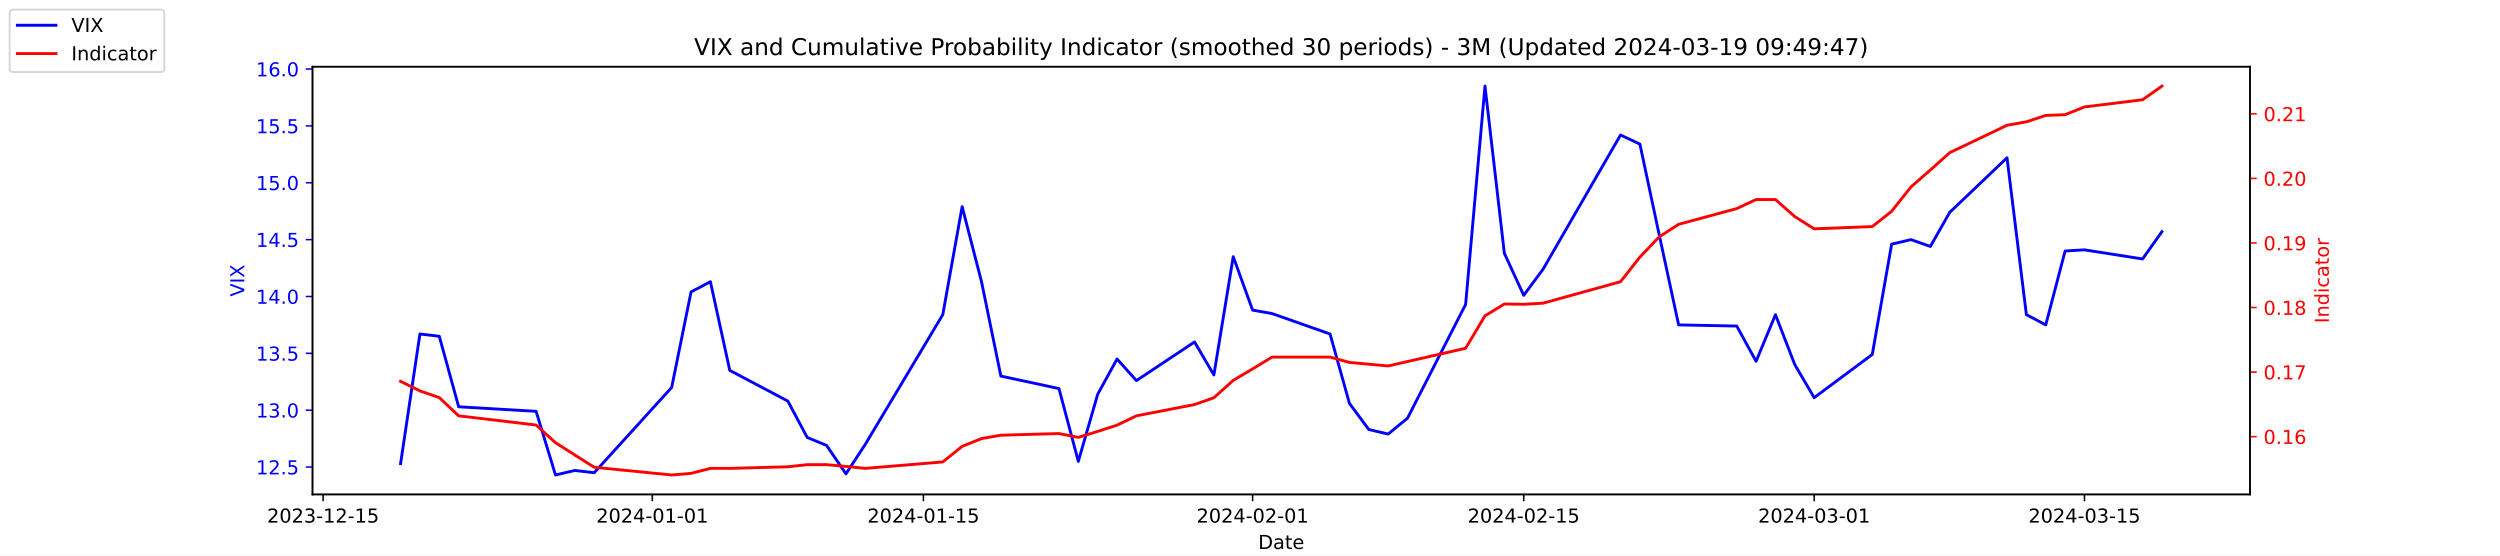
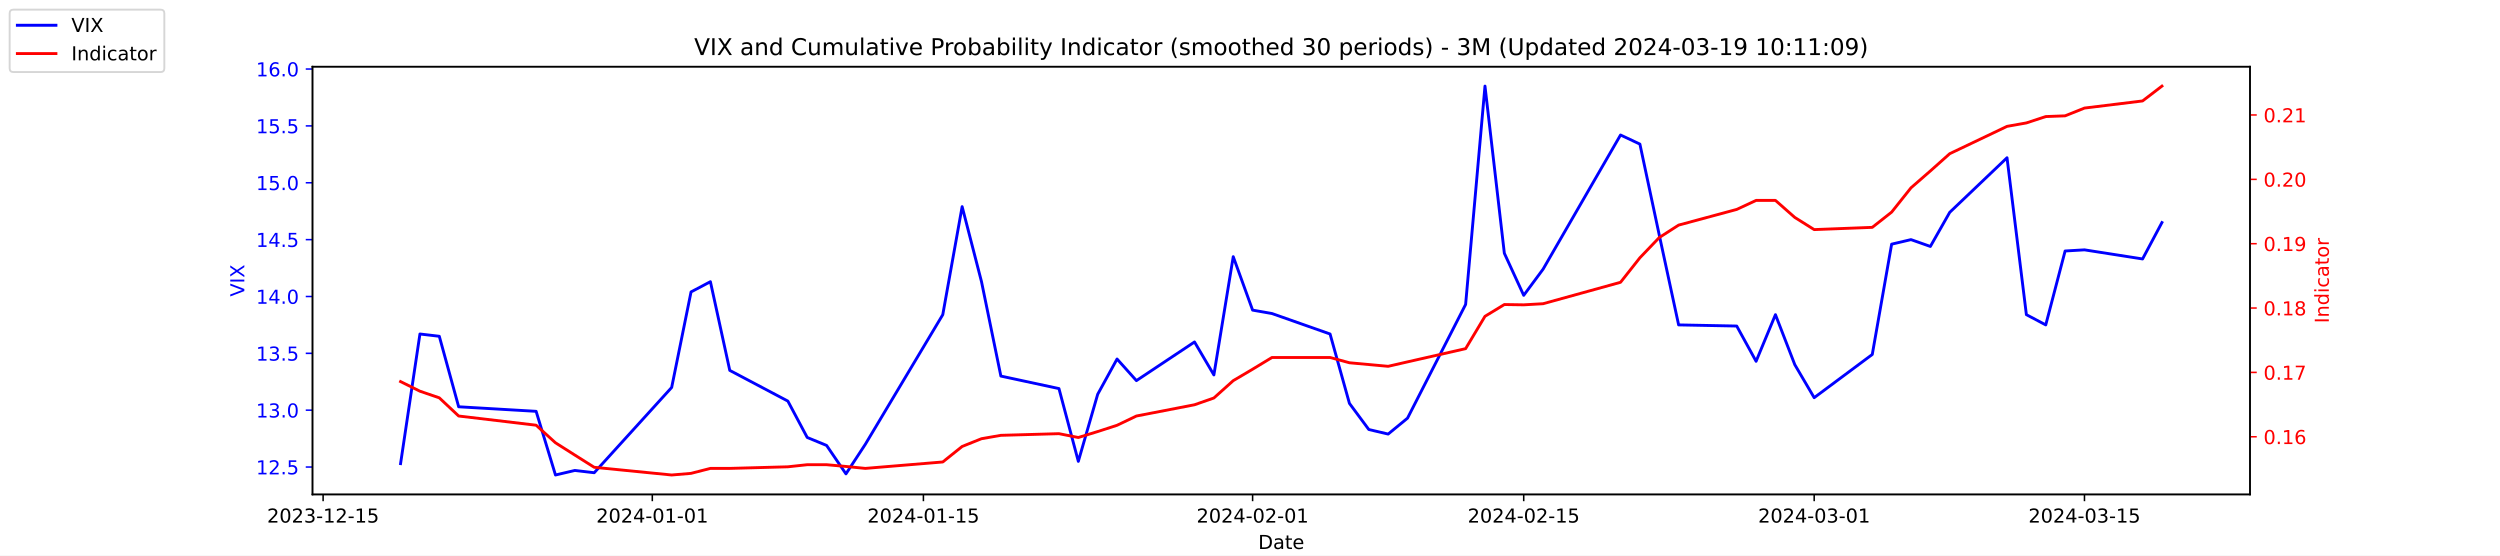
<svg xmlns="http://www.w3.org/2000/svg" xmlns:xlink="http://www.w3.org/1999/xlink" width="1296pt" height="288pt" viewBox="0 0 1296 288" version="1.1">
  <defs>
    <style type="text/css">*{stroke-linejoin: round; stroke-linecap: butt}</style>
  </defs>
  <g id="figure_1">
    <g id="patch_1">
      <path d="M 0 288  L 1296 288  L 1296 0  L 0 0  z " style="fill: #ffffff" />
    </g>
    <g id="axes_1">
      <g id="patch_2">
        <path d="M 162 256.32  L 1166.4 256.32  L 1166.4 34.56  L 162 34.56  z " style="fill: #ffffff" />
      </g>
      <g id="matplotlib.axis_1">
        <g id="xtick_1">
          <g id="line2d_1">
            <defs>
-               <path id="m5c1d85a2be" d="M 0 0  L 0 3.5  " style="stroke: #000000; stroke-width: 0.8" />
+               <path id="mec522a336e" d="M 0 0  L 0 3.5  " style="stroke: #000000; stroke-width: 0.8" />
            </defs>
            <g>
-               <use xlink:href="#m5c1d85a2be" x="167.5" y="256.32" style="stroke: #000000; stroke-width: 0.8" />
+               <use xlink:href="#mec522a336e" x="167.5" y="256.32" style="stroke: #000000; stroke-width: 0.8" />
            </g>
          </g>
          <g id="text_1">
            <g transform="translate(138.4425 270.9184) scale(0.1 -0.1)">
              <defs>
                <path id="DejaVuSans-32" d="M 1228 531  L 3431 531  L 3431 0  L 469 0  L 469 531  Q 828 903 1448 1529  Q 2069 2156 2228 2338  Q 2531 2678 2651 2914  Q 2772 3150 2772 3378  Q 2772 3750 2511 3984  Q 2250 4219 1831 4219  Q 1534 4219 1204 4116  Q 875 4013 500 3803  L 500 4441  Q 881 4594 1212 4672  Q 1544 4750 1819 4750  Q 2544 4750 2975 4387  Q 3406 4025 3406 3419  Q 3406 3131 3298 2873  Q 3191 2616 2906 2266  Q 2828 2175 2409 1742  Q 1991 1309 1228 531  z " transform="scale(0.015625)" />
                <path id="DejaVuSans-30" d="M 2034 4250  Q 1547 4250 1301 3770  Q 1056 3291 1056 2328  Q 1056 1369 1301 889  Q 1547 409 2034 409  Q 2525 409 2770 889  Q 3016 1369 3016 2328  Q 3016 3291 2770 3770  Q 2525 4250 2034 4250  z M 2034 4750  Q 2819 4750 3233 4129  Q 3647 3509 3647 2328  Q 3647 1150 3233 529  Q 2819 -91 2034 -91  Q 1250 -91 836 529  Q 422 1150 422 2328  Q 422 3509 836 4129  Q 1250 4750 2034 4750  z " transform="scale(0.015625)" />
                <path id="DejaVuSans-33" d="M 2597 2516  Q 3050 2419 3304 2112  Q 3559 1806 3559 1356  Q 3559 666 3084 287  Q 2609 -91 1734 -91  Q 1441 -91 1130 -33  Q 819 25 488 141  L 488 750  Q 750 597 1062 519  Q 1375 441 1716 441  Q 2309 441 2620 675  Q 2931 909 2931 1356  Q 2931 1769 2642 2001  Q 2353 2234 1838 2234  L 1294 2234  L 1294 2753  L 1863 2753  Q 2328 2753 2575 2939  Q 2822 3125 2822 3475  Q 2822 3834 2567 4026  Q 2313 4219 1838 4219  Q 1578 4219 1281 4162  Q 984 4106 628 3988  L 628 4550  Q 988 4650 1302 4700  Q 1616 4750 1894 4750  Q 2613 4750 3031 4423  Q 3450 4097 3450 3541  Q 3450 3153 3228 2886  Q 3006 2619 2597 2516  z " transform="scale(0.015625)" />
                <path id="DejaVuSans-2d" d="M 313 2009  L 1997 2009  L 1997 1497  L 313 1497  L 313 2009  z " transform="scale(0.015625)" />
                <path id="DejaVuSans-31" d="M 794 531  L 1825 531  L 1825 4091  L 703 3866  L 703 4441  L 1819 4666  L 2450 4666  L 2450 531  L 3481 531  L 3481 0  L 794 0  L 794 531  z " transform="scale(0.015625)" />
                <path id="DejaVuSans-35" d="M 691 4666  L 3169 4666  L 3169 4134  L 1269 4134  L 1269 2991  Q 1406 3038 1543 3061  Q 1681 3084 1819 3084  Q 2600 3084 3056 2656  Q 3513 2228 3513 1497  Q 3513 744 3044 326  Q 2575 -91 1722 -91  Q 1428 -91 1123 -41  Q 819 9 494 109  L 494 744  Q 775 591 1075 516  Q 1375 441 1709 441  Q 2250 441 2565 725  Q 2881 1009 2881 1497  Q 2881 1984 2565 2268  Q 2250 2553 1709 2553  Q 1456 2553 1204 2497  Q 953 2441 691 2322  L 691 4666  z " transform="scale(0.015625)" />
              </defs>
              <use xlink:href="#DejaVuSans-32" />
              <use xlink:href="#DejaVuSans-30" x="63.623" />
              <use xlink:href="#DejaVuSans-32" x="127.246" />
              <use xlink:href="#DejaVuSans-33" x="190.869" />
              <use xlink:href="#DejaVuSans-2d" x="254.492" />
              <use xlink:href="#DejaVuSans-31" x="290.576" />
              <use xlink:href="#DejaVuSans-32" x="354.199" />
              <use xlink:href="#DejaVuSans-2d" x="417.822" />
              <use xlink:href="#DejaVuSans-31" x="453.906" />
              <use xlink:href="#DejaVuSans-35" x="517.529" />
            </g>
          </g>
        </g>
        <g id="xtick_2">
          <g id="line2d_2">
            <g>
-               <use xlink:href="#m5c1d85a2be" x="338.156" y="256.32" style="stroke: #000000; stroke-width: 0.8" />
+               <use xlink:href="#mec522a336e" x="338.156" y="256.32" style="stroke: #000000; stroke-width: 0.8" />
            </g>
          </g>
          <g id="text_2">
            <g transform="translate(309.098 270.9184) scale(0.1 -0.1)">
              <defs>
                <path id="DejaVuSans-34" d="M 2419 4116  L 825 1625  L 2419 1625  L 2419 4116  z M 2253 4666  L 3047 4666  L 3047 1625  L 3713 1625  L 3713 1100  L 3047 1100  L 3047 0  L 2419 0  L 2419 1100  L 313 1100  L 313 1709  L 2253 4666  z " transform="scale(0.015625)" />
              </defs>
              <use xlink:href="#DejaVuSans-32" />
              <use xlink:href="#DejaVuSans-30" x="63.623" />
              <use xlink:href="#DejaVuSans-32" x="127.246" />
              <use xlink:href="#DejaVuSans-34" x="190.869" />
              <use xlink:href="#DejaVuSans-2d" x="254.492" />
              <use xlink:href="#DejaVuSans-30" x="290.576" />
              <use xlink:href="#DejaVuSans-31" x="354.199" />
              <use xlink:href="#DejaVuSans-2d" x="417.822" />
              <use xlink:href="#DejaVuSans-30" x="453.906" />
              <use xlink:href="#DejaVuSans-31" x="517.529" />
            </g>
          </g>
        </g>
        <g id="xtick_3">
          <g id="line2d_3">
            <g>
-               <use xlink:href="#m5c1d85a2be" x="478.696" y="256.32" style="stroke: #000000; stroke-width: 0.8" />
+               <use xlink:href="#mec522a336e" x="478.696" y="256.32" style="stroke: #000000; stroke-width: 0.8" />
            </g>
          </g>
          <g id="text_3">
            <g transform="translate(449.6379 270.9184) scale(0.1 -0.1)">
              <use xlink:href="#DejaVuSans-32" />
              <use xlink:href="#DejaVuSans-30" x="63.623" />
              <use xlink:href="#DejaVuSans-32" x="127.246" />
              <use xlink:href="#DejaVuSans-34" x="190.869" />
              <use xlink:href="#DejaVuSans-2d" x="254.492" />
              <use xlink:href="#DejaVuSans-30" x="290.576" />
              <use xlink:href="#DejaVuSans-31" x="354.199" />
              <use xlink:href="#DejaVuSans-2d" x="417.822" />
              <use xlink:href="#DejaVuSans-31" x="453.906" />
              <use xlink:href="#DejaVuSans-35" x="517.529" />
            </g>
          </g>
        </g>
        <g id="xtick_4">
          <g id="line2d_4">
            <g>
-               <use xlink:href="#m5c1d85a2be" x="649.351" y="256.32" style="stroke: #000000; stroke-width: 0.8" />
+               <use xlink:href="#mec522a336e" x="649.351" y="256.32" style="stroke: #000000; stroke-width: 0.8" />
            </g>
          </g>
          <g id="text_4">
            <g transform="translate(620.2935 270.9184) scale(0.1 -0.1)">
              <use xlink:href="#DejaVuSans-32" />
              <use xlink:href="#DejaVuSans-30" x="63.623" />
              <use xlink:href="#DejaVuSans-32" x="127.246" />
              <use xlink:href="#DejaVuSans-34" x="190.869" />
              <use xlink:href="#DejaVuSans-2d" x="254.492" />
              <use xlink:href="#DejaVuSans-30" x="290.576" />
              <use xlink:href="#DejaVuSans-32" x="354.199" />
              <use xlink:href="#DejaVuSans-2d" x="417.822" />
              <use xlink:href="#DejaVuSans-30" x="453.906" />
              <use xlink:href="#DejaVuSans-31" x="517.529" />
            </g>
          </g>
        </g>
        <g id="xtick_5">
          <g id="line2d_5">
            <g>
-               <use xlink:href="#m5c1d85a2be" x="789.891" y="256.32" style="stroke: #000000; stroke-width: 0.8" />
+               <use xlink:href="#mec522a336e" x="789.891" y="256.32" style="stroke: #000000; stroke-width: 0.8" />
            </g>
          </g>
          <g id="text_5">
            <g transform="translate(760.8334 270.9184) scale(0.1 -0.1)">
              <use xlink:href="#DejaVuSans-32" />
              <use xlink:href="#DejaVuSans-30" x="63.623" />
              <use xlink:href="#DejaVuSans-32" x="127.246" />
              <use xlink:href="#DejaVuSans-34" x="190.869" />
              <use xlink:href="#DejaVuSans-2d" x="254.492" />
              <use xlink:href="#DejaVuSans-30" x="290.576" />
              <use xlink:href="#DejaVuSans-32" x="354.199" />
              <use xlink:href="#DejaVuSans-2d" x="417.822" />
              <use xlink:href="#DejaVuSans-31" x="453.906" />
              <use xlink:href="#DejaVuSans-35" x="517.529" />
            </g>
          </g>
        </g>
        <g id="xtick_6">
          <g id="line2d_6">
            <g>
-               <use xlink:href="#m5c1d85a2be" x="940.47" y="256.32" style="stroke: #000000; stroke-width: 0.8" />
+               <use xlink:href="#mec522a336e" x="940.47" y="256.32" style="stroke: #000000; stroke-width: 0.8" />
            </g>
          </g>
          <g id="text_6">
            <g transform="translate(911.4118 270.9184) scale(0.1 -0.1)">
              <use xlink:href="#DejaVuSans-32" />
              <use xlink:href="#DejaVuSans-30" x="63.623" />
              <use xlink:href="#DejaVuSans-32" x="127.246" />
              <use xlink:href="#DejaVuSans-34" x="190.869" />
              <use xlink:href="#DejaVuSans-2d" x="254.492" />
              <use xlink:href="#DejaVuSans-30" x="290.576" />
              <use xlink:href="#DejaVuSans-33" x="354.199" />
              <use xlink:href="#DejaVuSans-2d" x="417.822" />
              <use xlink:href="#DejaVuSans-30" x="453.906" />
              <use xlink:href="#DejaVuSans-31" x="517.529" />
            </g>
          </g>
        </g>
        <g id="xtick_7">
          <g id="line2d_7">
            <g>
-               <use xlink:href="#m5c1d85a2be" x="1080.591" y="256.32" style="stroke: #000000; stroke-width: 0.8" />
+               <use xlink:href="#mec522a336e" x="1080.591" y="256.32" style="stroke: #000000; stroke-width: 0.8" />
            </g>
          </g>
          <g id="text_7">
            <g transform="translate(1051.533 270.9184) scale(0.1 -0.1)">
              <use xlink:href="#DejaVuSans-32" />
              <use xlink:href="#DejaVuSans-30" x="63.623" />
              <use xlink:href="#DejaVuSans-32" x="127.246" />
              <use xlink:href="#DejaVuSans-34" x="190.869" />
              <use xlink:href="#DejaVuSans-2d" x="254.492" />
              <use xlink:href="#DejaVuSans-30" x="290.576" />
              <use xlink:href="#DejaVuSans-33" x="354.199" />
              <use xlink:href="#DejaVuSans-2d" x="417.822" />
              <use xlink:href="#DejaVuSans-31" x="453.906" />
              <use xlink:href="#DejaVuSans-35" x="517.529" />
            </g>
          </g>
        </g>
        <g id="text_8">
          <g transform="translate(652.2492 284.5966) scale(0.1 -0.1)">
            <defs>
              <path id="DejaVuSans-44" d="M 1259 4147  L 1259 519  L 2022 519  Q 2988 519 3436 956  Q 3884 1394 3884 2338  Q 3884 3275 3436 3711  Q 2988 4147 2022 4147  L 1259 4147  z M 628 4666  L 1925 4666  Q 3281 4666 3915 4102  Q 4550 3538 4550 2338  Q 4550 1131 3912 565  Q 3275 0 1925 0  L 628 0  L 628 4666  z " transform="scale(0.015625)" />
              <path id="DejaVuSans-61" d="M 2194 1759  Q 1497 1759 1228 1600  Q 959 1441 959 1056  Q 959 750 1161 570  Q 1363 391 1709 391  Q 2188 391 2477 730  Q 2766 1069 2766 1631  L 2766 1759  L 2194 1759  z M 3341 1997  L 3341 0  L 2766 0  L 2766 531  Q 2569 213 2275 61  Q 1981 -91 1556 -91  Q 1019 -91 701 211  Q 384 513 384 1019  Q 384 1609 779 1909  Q 1175 2209 1959 2209  L 2766 2209  L 2766 2266  Q 2766 2663 2505 2880  Q 2244 3097 1772 3097  Q 1472 3097 1187 3025  Q 903 2953 641 2809  L 641 3341  Q 956 3463 1253 3523  Q 1550 3584 1831 3584  Q 2591 3584 2966 3190  Q 3341 2797 3341 1997  z " transform="scale(0.015625)" />
              <path id="DejaVuSans-74" d="M 1172 4494  L 1172 3500  L 2356 3500  L 2356 3053  L 1172 3053  L 1172 1153  Q 1172 725 1289 603  Q 1406 481 1766 481  L 2356 481  L 2356 0  L 1766 0  Q 1100 0 847 248  Q 594 497 594 1153  L 594 3053  L 172 3053  L 172 3500  L 594 3500  L 594 4494  L 1172 4494  z " transform="scale(0.015625)" />
              <path id="DejaVuSans-65" d="M 3597 1894  L 3597 1613  L 953 1613  Q 991 1019 1311 708  Q 1631 397 2203 397  Q 2534 397 2845 478  Q 3156 559 3463 722  L 3463 178  Q 3153 47 2828 -22  Q 2503 -91 2169 -91  Q 1331 -91 842 396  Q 353 884 353 1716  Q 353 2575 817 3079  Q 1281 3584 2069 3584  Q 2775 3584 3186 3129  Q 3597 2675 3597 1894  z M 3022 2063  Q 3016 2534 2758 2815  Q 2500 3097 2075 3097  Q 1594 3097 1305 2825  Q 1016 2553 972 2059  L 3022 2063  z " transform="scale(0.015625)" />
            </defs>
            <use xlink:href="#DejaVuSans-44" />
            <use xlink:href="#DejaVuSans-61" x="77.002" />
            <use xlink:href="#DejaVuSans-74" x="138.281" />
            <use xlink:href="#DejaVuSans-65" x="177.49" />
          </g>
        </g>
      </g>
      <g id="matplotlib.axis_2">
        <g id="ytick_1">
          <g id="line2d_8">
            <defs>
-               <path id="ma3277d6476" d="M 0 0  L -3.5 0  " style="stroke: #0000ff; stroke-width: 0.8" />
+               <path id="m7b0eb51139" d="M 0 0  L -3.5 0  " style="stroke: #0000ff; stroke-width: 0.8" />
            </defs>
            <g>
-               <use xlink:href="#ma3277d6476" x="162" y="242.114" style="fill: #0000ff; stroke: #0000ff; stroke-width: 0.8" />
+               <use xlink:href="#m7b0eb51139" x="162" y="242.114" style="fill: #0000ff; stroke: #0000ff; stroke-width: 0.8" />
            </g>
          </g>
          <g id="text_9">
            <g style="fill: #0000ff" transform="translate(132.7344 245.9129) scale(0.1 -0.1)">
              <defs>
                <path id="DejaVuSans-2e" d="M 684 794  L 1344 794  L 1344 0  L 684 0  L 684 794  z " transform="scale(0.015625)" />
              </defs>
              <use xlink:href="#DejaVuSans-31" />
              <use xlink:href="#DejaVuSans-32" x="63.623" />
              <use xlink:href="#DejaVuSans-2e" x="127.246" />
              <use xlink:href="#DejaVuSans-35" x="159.033" />
            </g>
          </g>
        </g>
        <g id="ytick_2">
          <g id="line2d_9">
            <g>
-               <use xlink:href="#ma3277d6476" x="162" y="212.64" style="fill: #0000ff; stroke: #0000ff; stroke-width: 0.8" />
+               <use xlink:href="#m7b0eb51139" x="162" y="212.64" style="fill: #0000ff; stroke: #0000ff; stroke-width: 0.8" />
            </g>
          </g>
          <g id="text_10">
            <g style="fill: #0000ff" transform="translate(132.7344 216.4392) scale(0.1 -0.1)">
              <use xlink:href="#DejaVuSans-31" />
              <use xlink:href="#DejaVuSans-33" x="63.623" />
              <use xlink:href="#DejaVuSans-2e" x="127.246" />
              <use xlink:href="#DejaVuSans-30" x="159.033" />
            </g>
          </g>
        </g>
        <g id="ytick_3">
          <g id="line2d_10">
            <g>
-               <use xlink:href="#ma3277d6476" x="162" y="183.166" style="fill: #0000ff; stroke: #0000ff; stroke-width: 0.8" />
+               <use xlink:href="#m7b0eb51139" x="162" y="183.166" style="fill: #0000ff; stroke: #0000ff; stroke-width: 0.8" />
            </g>
          </g>
          <g id="text_11">
            <g style="fill: #0000ff" transform="translate(132.7344 186.9656) scale(0.1 -0.1)">
              <use xlink:href="#DejaVuSans-31" />
              <use xlink:href="#DejaVuSans-33" x="63.623" />
              <use xlink:href="#DejaVuSans-2e" x="127.246" />
              <use xlink:href="#DejaVuSans-35" x="159.033" />
            </g>
          </g>
        </g>
        <g id="ytick_4">
          <g id="line2d_11">
            <g>
-               <use xlink:href="#ma3277d6476" x="162" y="153.693" style="fill: #0000ff; stroke: #0000ff; stroke-width: 0.8" />
+               <use xlink:href="#m7b0eb51139" x="162" y="153.693" style="fill: #0000ff; stroke: #0000ff; stroke-width: 0.8" />
            </g>
          </g>
          <g id="text_12">
            <g style="fill: #0000ff" transform="translate(132.7344 157.4919) scale(0.1 -0.1)">
              <use xlink:href="#DejaVuSans-31" />
              <use xlink:href="#DejaVuSans-34" x="63.623" />
              <use xlink:href="#DejaVuSans-2e" x="127.246" />
              <use xlink:href="#DejaVuSans-30" x="159.033" />
            </g>
          </g>
        </g>
        <g id="ytick_5">
          <g id="line2d_12">
            <g>
-               <use xlink:href="#ma3277d6476" x="162" y="124.219" style="fill: #0000ff; stroke: #0000ff; stroke-width: 0.8" />
+               <use xlink:href="#m7b0eb51139" x="162" y="124.219" style="fill: #0000ff; stroke: #0000ff; stroke-width: 0.8" />
            </g>
          </g>
          <g id="text_13">
            <g style="fill: #0000ff" transform="translate(132.7344 128.0182) scale(0.1 -0.1)">
              <use xlink:href="#DejaVuSans-31" />
              <use xlink:href="#DejaVuSans-34" x="63.623" />
              <use xlink:href="#DejaVuSans-2e" x="127.246" />
              <use xlink:href="#DejaVuSans-35" x="159.033" />
            </g>
          </g>
        </g>
        <g id="ytick_6">
          <g id="line2d_13">
            <g>
-               <use xlink:href="#ma3277d6476" x="162" y="94.745" style="fill: #0000ff; stroke: #0000ff; stroke-width: 0.8" />
+               <use xlink:href="#m7b0eb51139" x="162" y="94.745" style="fill: #0000ff; stroke: #0000ff; stroke-width: 0.8" />
            </g>
          </g>
          <g id="text_14">
            <g style="fill: #0000ff" transform="translate(132.7344 98.5445) scale(0.1 -0.1)">
              <use xlink:href="#DejaVuSans-31" />
              <use xlink:href="#DejaVuSans-35" x="63.623" />
              <use xlink:href="#DejaVuSans-2e" x="127.246" />
              <use xlink:href="#DejaVuSans-30" x="159.033" />
            </g>
          </g>
        </g>
        <g id="ytick_7">
          <g id="line2d_14">
            <g>
-               <use xlink:href="#ma3277d6476" x="162" y="65.272" style="fill: #0000ff; stroke: #0000ff; stroke-width: 0.8" />
+               <use xlink:href="#m7b0eb51139" x="162" y="65.272" style="fill: #0000ff; stroke: #0000ff; stroke-width: 0.8" />
            </g>
          </g>
          <g id="text_15">
            <g style="fill: #0000ff" transform="translate(132.7344 69.07082) scale(0.1 -0.1)">
              <use xlink:href="#DejaVuSans-31" />
              <use xlink:href="#DejaVuSans-35" x="63.623" />
              <use xlink:href="#DejaVuSans-2e" x="127.246" />
              <use xlink:href="#DejaVuSans-35" x="159.033" />
            </g>
          </g>
        </g>
        <g id="ytick_8">
          <g id="line2d_15">
            <g>
-               <use xlink:href="#ma3277d6476" x="162" y="35.798" style="fill: #0000ff; stroke: #0000ff; stroke-width: 0.8" />
+               <use xlink:href="#m7b0eb51139" x="162" y="35.798" style="fill: #0000ff; stroke: #0000ff; stroke-width: 0.8" />
            </g>
          </g>
          <g id="text_16">
            <g style="fill: #0000ff" transform="translate(132.7344 39.59714) scale(0.1 -0.1)">
              <defs>
                <path id="DejaVuSans-36" d="M 2113 2584  Q 1688 2584 1439 2293  Q 1191 2003 1191 1497  Q 1191 994 1439 701  Q 1688 409 2113 409  Q 2538 409 2786 701  Q 3034 994 3034 1497  Q 3034 2003 2786 2293  Q 2538 2584 2113 2584  z M 3366 4563  L 3366 3988  Q 3128 4100 2886 4159  Q 2644 4219 2406 4219  Q 1781 4219 1451 3797  Q 1122 3375 1075 2522  Q 1259 2794 1537 2939  Q 1816 3084 2150 3084  Q 2853 3084 3261 2657  Q 3669 2231 3669 1497  Q 3669 778 3244 343  Q 2819 -91 2113 -91  Q 1303 -91 875 529  Q 447 1150 447 2328  Q 447 3434 972 4092  Q 1497 4750 2381 4750  Q 2619 4750 2861 4703  Q 3103 4656 3366 4563  z " transform="scale(0.015625)" />
              </defs>
              <use xlink:href="#DejaVuSans-31" />
              <use xlink:href="#DejaVuSans-36" x="63.623" />
              <use xlink:href="#DejaVuSans-2e" x="127.246" />
              <use xlink:href="#DejaVuSans-30" x="159.033" />
            </g>
          </g>
        </g>
        <g id="text_17">
          <g style="fill: #0000ff" transform="translate(126.6547 153.7603) rotate(-90) scale(0.1 -0.1)">
            <defs>
              <path id="DejaVuSans-56" d="M 1831 0  L 50 4666  L 709 4666  L 2188 738  L 3669 4666  L 4325 4666  L 2547 0  L 1831 0  z " transform="scale(0.015625)" />
              <path id="DejaVuSans-49" d="M 628 4666  L 1259 4666  L 1259 0  L 628 0  L 628 4666  z " transform="scale(0.015625)" />
              <path id="DejaVuSans-58" d="M 403 4666  L 1081 4666  L 2241 2931  L 3406 4666  L 4084 4666  L 2584 2425  L 4184 0  L 3506 0  L 2194 1984  L 872 0  L 191 0  L 1856 2491  L 403 4666  z " transform="scale(0.015625)" />
            </defs>
            <use xlink:href="#DejaVuSans-56" />
            <use xlink:href="#DejaVuSans-49" x="68.408" />
            <use xlink:href="#DejaVuSans-58" x="97.9" />
          </g>
        </g>
      </g>
      <g id="line2d_16">
-         <path d="M 207.655 240.345  L 217.693 173.145  L 227.732 174.324  L 237.77 210.872  L 277.924 213.23  L 287.963 246.24  L 298.002 243.882  L 308.04 245.061  L 348.194 200.851  L 358.233 151.335  L 368.272 146.029  L 378.31 192.008  L 408.426 207.924  L 418.464 226.787  L 428.503 230.914  L 438.541 245.651  L 448.58 230.324  L 488.734 163.124  L 498.773 107.124  L 508.811 146.029  L 518.85 194.956  L 548.966 201.44  L 559.004 239.166  L 569.043 204.387  L 579.081 186.114  L 589.12 197.314  L 619.236 177.272  L 629.274 194.366  L 639.313 133.061  L 649.351 160.766  L 659.39 162.535  L 689.506 173.145  L 699.544 209.103  L 709.583 222.661  L 719.621 225.019  L 729.66 216.766  L 759.775 157.819  L 769.814 44.64  L 779.853 131.293  L 789.891 153.103  L 799.93 139.545  L 840.084 69.987  L 850.123 74.703  L 860.161 121.861  L 870.2 168.429  L 900.315 169.019  L 910.354 187.293  L 920.392 163.124  L 930.431 189.061  L 940.47 206.156  L 970.585 183.756  L 980.624 126.577  L 990.662 124.219  L 1000.701 127.756  L 1010.74 110.072  L 1040.437 81.777  L 1050.476 163.124  L 1060.514 168.429  L 1070.553 130.114  L 1080.591 129.524  L 1110.707 134.24  L 1120.745 120.093  " clip-path="url(#p877e385d26)" style="fill: none; stroke: #0000ff; stroke-width: 1.5; stroke-linecap: square" />
+         <path d="M 207.655 240.345  L 217.693 173.145  L 227.732 174.324  L 237.77 210.872  L 277.924 213.23  L 287.963 246.24  L 298.002 243.882  L 308.04 245.061  L 348.194 200.851  L 358.233 151.335  L 368.272 146.029  L 378.31 192.008  L 408.426 207.924  L 418.464 226.787  L 428.503 230.914  L 438.541 245.651  L 448.58 230.324  L 488.734 163.124  L 498.773 107.124  L 508.811 146.029  L 518.85 194.956  L 548.966 201.44  L 559.004 239.166  L 569.043 204.387  L 579.081 186.114  L 589.12 197.314  L 619.236 177.272  L 629.274 194.366  L 639.313 133.061  L 649.351 160.766  L 659.39 162.535  L 689.506 173.145  L 699.544 209.103  L 709.583 222.661  L 719.621 225.019  L 729.66 216.766  L 759.775 157.819  L 769.814 44.64  L 779.853 131.293  L 789.891 153.103  L 799.93 139.545  L 840.084 69.987  L 850.123 74.703  L 860.161 121.861  L 870.2 168.429  L 900.315 169.019  L 910.354 187.293  L 920.392 163.124  L 930.431 189.061  L 940.47 206.156  L 970.585 183.756  L 980.624 126.577  L 990.662 124.219  L 1000.701 127.756  L 1010.74 110.072  L 1040.437 81.777  L 1050.476 163.124  L 1060.514 168.429  L 1070.553 130.114  L 1080.591 129.524  L 1110.707 134.24  L 1120.745 115.377  " clip-path="url(#pebb1c10a90)" style="fill: none; stroke: #0000ff; stroke-width: 1.5; stroke-linecap: square" />
      </g>
      <g id="patch_3">
        <path d="M 162 256.32  L 162 34.56  " style="fill: none; stroke: #000000; stroke-width: 0.8; stroke-linejoin: miter; stroke-linecap: square" />
      </g>
      <g id="patch_4">
        <path d="M 1166.4 256.32  L 1166.4 34.56  " style="fill: none; stroke: #000000; stroke-width: 0.8; stroke-linejoin: miter; stroke-linecap: square" />
      </g>
      <g id="patch_5">
        <path d="M 162 256.32  L 1166.4 256.32  " style="fill: none; stroke: #000000; stroke-width: 0.8; stroke-linejoin: miter; stroke-linecap: square" />
      </g>
      <g id="patch_6">
        <path d="M 162 34.56  L 1166.4 34.56  " style="fill: none; stroke: #000000; stroke-width: 0.8; stroke-linejoin: miter; stroke-linecap: square" />
      </g>
    </g>
    <g id="axes_2">
      <g id="matplotlib.axis_3">
        <g id="ytick_9">
          <g id="line2d_17">
            <defs>
-               <path id="m1bfbd7cca9" d="M 0 0  L 3.5 0  " style="stroke: #ff0000; stroke-width: 0.8" />
+               <path id="mc693deae71" d="M 0 0  L 3.5 0  " style="stroke: #ff0000; stroke-width: 0.8" />
            </defs>
            <g>
-               <use xlink:href="#m1bfbd7cca9" x="1166.4" y="226.347" style="fill: #ff0000; stroke: #ff0000; stroke-width: 0.8" />
+               <use xlink:href="#mc693deae71" x="1166.4" y="226.409" style="fill: #ff0000; stroke: #ff0000; stroke-width: 0.8" />
            </g>
          </g>
          <g id="text_18">
-             <g style="fill: #ff0000" transform="translate(1173.4 230.146) scale(0.1 -0.1)">
+             <g style="fill: #ff0000" transform="translate(1173.4 230.2087) scale(0.1 -0.1)">
              <use xlink:href="#DejaVuSans-30" />
              <use xlink:href="#DejaVuSans-2e" x="63.623" />
              <use xlink:href="#DejaVuSans-31" x="95.41" />
              <use xlink:href="#DejaVuSans-36" x="159.033" />
            </g>
          </g>
        </g>
        <g id="ytick_10">
          <g id="line2d_18">
            <g>
-               <use xlink:href="#m1bfbd7cca9" x="1166.4" y="192.882" style="fill: #ff0000; stroke: #ff0000; stroke-width: 0.8" />
+               <use xlink:href="#mc693deae71" x="1166.4" y="193.05" style="fill: #ff0000; stroke: #ff0000; stroke-width: 0.8" />
            </g>
          </g>
          <g id="text_19">
-             <g style="fill: #ff0000" transform="translate(1173.4 196.6812) scale(0.1 -0.1)">
+             <g style="fill: #ff0000" transform="translate(1173.4 196.8493) scale(0.1 -0.1)">
              <defs>
                <path id="DejaVuSans-37" d="M 525 4666  L 3525 4666  L 3525 4397  L 1831 0  L 1172 0  L 2766 4134  L 525 4134  L 525 4666  z " transform="scale(0.015625)" />
              </defs>
              <use xlink:href="#DejaVuSans-30" />
              <use xlink:href="#DejaVuSans-2e" x="63.623" />
              <use xlink:href="#DejaVuSans-31" x="95.41" />
              <use xlink:href="#DejaVuSans-37" x="159.033" />
            </g>
          </g>
        </g>
        <g id="ytick_11">
          <g id="line2d_19">
            <g>
-               <use xlink:href="#m1bfbd7cca9" x="1166.4" y="159.417" style="fill: #ff0000; stroke: #ff0000; stroke-width: 0.8" />
+               <use xlink:href="#mc693deae71" x="1166.4" y="159.691" style="fill: #ff0000; stroke: #ff0000; stroke-width: 0.8" />
            </g>
          </g>
          <g id="text_20">
-             <g style="fill: #ff0000" transform="translate(1173.4 163.2163) scale(0.1 -0.1)">
+             <g style="fill: #ff0000" transform="translate(1173.4 163.4898) scale(0.1 -0.1)">
              <defs>
                <path id="DejaVuSans-38" d="M 2034 2216  Q 1584 2216 1326 1975  Q 1069 1734 1069 1313  Q 1069 891 1326 650  Q 1584 409 2034 409  Q 2484 409 2743 651  Q 3003 894 3003 1313  Q 3003 1734 2745 1975  Q 2488 2216 2034 2216  z M 1403 2484  Q 997 2584 770 2862  Q 544 3141 544 3541  Q 544 4100 942 4425  Q 1341 4750 2034 4750  Q 2731 4750 3128 4425  Q 3525 4100 3525 3541  Q 3525 3141 3298 2862  Q 3072 2584 2669 2484  Q 3125 2378 3379 2068  Q 3634 1759 3634 1313  Q 3634 634 3220 271  Q 2806 -91 2034 -91  Q 1263 -91 848 271  Q 434 634 434 1313  Q 434 1759 690 2068  Q 947 2378 1403 2484  z M 1172 3481  Q 1172 3119 1398 2916  Q 1625 2713 2034 2713  Q 2441 2713 2670 2916  Q 2900 3119 2900 3481  Q 2900 3844 2670 4047  Q 2441 4250 2034 4250  Q 1625 4250 1398 4047  Q 1172 3844 1172 3481  z " transform="scale(0.015625)" />
              </defs>
              <use xlink:href="#DejaVuSans-30" />
              <use xlink:href="#DejaVuSans-2e" x="63.623" />
              <use xlink:href="#DejaVuSans-31" x="95.41" />
              <use xlink:href="#DejaVuSans-38" x="159.033" />
            </g>
          </g>
        </g>
        <g id="ytick_12">
          <g id="line2d_20">
            <g>
-               <use xlink:href="#m1bfbd7cca9" x="1166.4" y="125.952" style="fill: #ff0000; stroke: #ff0000; stroke-width: 0.8" />
+               <use xlink:href="#mc693deae71" x="1166.4" y="126.331" style="fill: #ff0000; stroke: #ff0000; stroke-width: 0.8" />
            </g>
          </g>
          <g id="text_21">
-             <g style="fill: #ff0000" transform="translate(1173.4 129.7515) scale(0.1 -0.1)">
+             <g style="fill: #ff0000" transform="translate(1173.4 130.1304) scale(0.1 -0.1)">
              <defs>
                <path id="DejaVuSans-39" d="M 703 97  L 703 672  Q 941 559 1184 500  Q 1428 441 1663 441  Q 2288 441 2617 861  Q 2947 1281 2994 2138  Q 2813 1869 2534 1725  Q 2256 1581 1919 1581  Q 1219 1581 811 2004  Q 403 2428 403 3163  Q 403 3881 828 4315  Q 1253 4750 1959 4750  Q 2769 4750 3195 4129  Q 3622 3509 3622 2328  Q 3622 1225 3098 567  Q 2575 -91 1691 -91  Q 1453 -91 1209 -44  Q 966 3 703 97  z M 1959 2075  Q 2384 2075 2632 2365  Q 2881 2656 2881 3163  Q 2881 3666 2632 3958  Q 2384 4250 1959 4250  Q 1534 4250 1286 3958  Q 1038 3666 1038 3163  Q 1038 2656 1286 2365  Q 1534 2075 1959 2075  z " transform="scale(0.015625)" />
              </defs>
              <use xlink:href="#DejaVuSans-30" />
              <use xlink:href="#DejaVuSans-2e" x="63.623" />
              <use xlink:href="#DejaVuSans-31" x="95.41" />
              <use xlink:href="#DejaVuSans-39" x="159.033" />
            </g>
          </g>
        </g>
        <g id="ytick_13">
          <g id="line2d_21">
            <g>
-               <use xlink:href="#m1bfbd7cca9" x="1166.4" y="92.487" style="fill: #ff0000; stroke: #ff0000; stroke-width: 0.8" />
+               <use xlink:href="#mc693deae71" x="1166.4" y="92.972" style="fill: #ff0000; stroke: #ff0000; stroke-width: 0.8" />
            </g>
          </g>
          <g id="text_22">
-             <g style="fill: #ff0000" transform="translate(1173.4 96.2866) scale(0.1 -0.1)">
+             <g style="fill: #ff0000" transform="translate(1173.4 96.77101) scale(0.1 -0.1)">
              <use xlink:href="#DejaVuSans-30" />
              <use xlink:href="#DejaVuSans-2e" x="63.623" />
              <use xlink:href="#DejaVuSans-32" x="95.41" />
              <use xlink:href="#DejaVuSans-30" x="159.033" />
            </g>
          </g>
        </g>
        <g id="ytick_14">
          <g id="line2d_22">
            <g>
-               <use xlink:href="#m1bfbd7cca9" x="1166.4" y="59.023" style="fill: #ff0000; stroke: #ff0000; stroke-width: 0.8" />
+               <use xlink:href="#mc693deae71" x="1166.4" y="59.612" style="fill: #ff0000; stroke: #ff0000; stroke-width: 0.8" />
            </g>
          </g>
          <g id="text_23">
-             <g style="fill: #ff0000" transform="translate(1173.4 62.82174) scale(0.1 -0.1)">
+             <g style="fill: #ff0000" transform="translate(1173.4 63.41158) scale(0.1 -0.1)">
              <use xlink:href="#DejaVuSans-30" />
              <use xlink:href="#DejaVuSans-2e" x="63.623" />
              <use xlink:href="#DejaVuSans-32" x="95.41" />
              <use xlink:href="#DejaVuSans-31" x="159.033" />
            </g>
          </g>
        </g>
        <g id="text_24">
          <g style="fill: #ff0000" transform="translate(1207.264 167.5353) rotate(-90) scale(0.1 -0.1)">
            <defs>
              <path id="DejaVuSans-6e" d="M 3513 2113  L 3513 0  L 2938 0  L 2938 2094  Q 2938 2591 2744 2837  Q 2550 3084 2163 3084  Q 1697 3084 1428 2787  Q 1159 2491 1159 1978  L 1159 0  L 581 0  L 581 3500  L 1159 3500  L 1159 2956  Q 1366 3272 1645 3428  Q 1925 3584 2291 3584  Q 2894 3584 3203 3211  Q 3513 2838 3513 2113  z " transform="scale(0.015625)" />
              <path id="DejaVuSans-64" d="M 2906 2969  L 2906 4863  L 3481 4863  L 3481 0  L 2906 0  L 2906 525  Q 2725 213 2448 61  Q 2172 -91 1784 -91  Q 1150 -91 751 415  Q 353 922 353 1747  Q 353 2572 751 3078  Q 1150 3584 1784 3584  Q 2172 3584 2448 3432  Q 2725 3281 2906 2969  z M 947 1747  Q 947 1113 1208 752  Q 1469 391 1925 391  Q 2381 391 2643 752  Q 2906 1113 2906 1747  Q 2906 2381 2643 2742  Q 2381 3103 1925 3103  Q 1469 3103 1208 2742  Q 947 2381 947 1747  z " transform="scale(0.015625)" />
              <path id="DejaVuSans-69" d="M 603 3500  L 1178 3500  L 1178 0  L 603 0  L 603 3500  z M 603 4863  L 1178 4863  L 1178 4134  L 603 4134  L 603 4863  z " transform="scale(0.015625)" />
              <path id="DejaVuSans-63" d="M 3122 3366  L 3122 2828  Q 2878 2963 2633 3030  Q 2388 3097 2138 3097  Q 1578 3097 1268 2742  Q 959 2388 959 1747  Q 959 1106 1268 751  Q 1578 397 2138 397  Q 2388 397 2633 464  Q 2878 531 3122 666  L 3122 134  Q 2881 22 2623 -34  Q 2366 -91 2075 -91  Q 1284 -91 818 406  Q 353 903 353 1747  Q 353 2603 823 3093  Q 1294 3584 2113 3584  Q 2378 3584 2631 3529  Q 2884 3475 3122 3366  z " transform="scale(0.015625)" />
              <path id="DejaVuSans-6f" d="M 1959 3097  Q 1497 3097 1228 2736  Q 959 2375 959 1747  Q 959 1119 1226 758  Q 1494 397 1959 397  Q 2419 397 2687 759  Q 2956 1122 2956 1747  Q 2956 2369 2687 2733  Q 2419 3097 1959 3097  z M 1959 3584  Q 2709 3584 3137 3096  Q 3566 2609 3566 1747  Q 3566 888 3137 398  Q 2709 -91 1959 -91  Q 1206 -91 779 398  Q 353 888 353 1747  Q 353 2609 779 3096  Q 1206 3584 1959 3584  z " transform="scale(0.015625)" />
              <path id="DejaVuSans-72" d="M 2631 2963  Q 2534 3019 2420 3045  Q 2306 3072 2169 3072  Q 1681 3072 1420 2755  Q 1159 2438 1159 1844  L 1159 0  L 581 0  L 581 3500  L 1159 3500  L 1159 2956  Q 1341 3275 1631 3429  Q 1922 3584 2338 3584  Q 2397 3584 2469 3576  Q 2541 3569 2628 3553  L 2631 2963  z " transform="scale(0.015625)" />
            </defs>
            <use xlink:href="#DejaVuSans-49" />
            <use xlink:href="#DejaVuSans-6e" x="29.492" />
            <use xlink:href="#DejaVuSans-64" x="92.871" />
            <use xlink:href="#DejaVuSans-69" x="156.348" />
            <use xlink:href="#DejaVuSans-63" x="184.131" />
            <use xlink:href="#DejaVuSans-61" x="239.111" />
            <use xlink:href="#DejaVuSans-74" x="300.391" />
            <use xlink:href="#DejaVuSans-6f" x="339.6" />
            <use xlink:href="#DejaVuSans-72" x="400.781" />
          </g>
        </g>
      </g>
      <g id="line2d_23">
-         <path d="M 207.655 197.663  L 217.693 202.665  L 227.732 206.11  L 237.77 215.566  L 277.924 220.346  L 287.963 229.486  L 298.002 235.88  L 308.04 242.23  L 348.194 246.24  L 358.233 245.387  L 368.272 242.807  L 378.31 242.807  L 408.426 241.977  L 418.464 240.888  L 428.503 240.888  L 438.541 241.796  L 448.58 242.807  L 488.734 239.464  L 498.773 231.398  L 508.811 227.363  L 518.85 225.611  L 548.966 224.749  L 559.004 226.742  L 569.043 223.646  L 579.081 220.386  L 589.12 215.566  L 619.236 209.714  L 629.274 206.196  L 639.313 197.174  L 649.351 191.228  L 659.39 185.125  L 689.506 185.125  L 699.544 187.873  L 709.583 188.797  L 719.621 189.718  L 729.66 187.41  L 759.775 180.537  L 769.814 163.713  L 779.853 157.589  L 789.891 157.746  L 799.93 157.168  L 840.084 146.024  L 850.123 133.267  L 860.161 122.753  L 870.2 116.285  L 900.315 108.132  L 910.354 103.443  L 920.392 103.443  L 930.431 112.302  L 940.47 118.622  L 970.585 117.456  L 980.624 109.53  L 990.662 96.886  L 1000.701 88.121  L 1010.74 79.144  L 1040.437 64.937  L 1050.476 63.149  L 1060.514 59.841  L 1070.553 59.463  L 1080.591 55.423  L 1110.707 51.716  L 1120.745 44.64  " clip-path="url(#p877e385d26)" style="fill: none; stroke: #ff0000; stroke-width: 1.5; stroke-linecap: square" />
+         <path d="M 207.655 197.816  L 217.693 202.802  L 227.732 206.237  L 237.77 215.662  L 277.924 220.427  L 287.963 229.539  L 298.002 235.912  L 308.04 242.242  L 348.194 246.24  L 358.233 245.39  L 368.272 242.818  L 378.31 242.818  L 408.426 241.99  L 418.464 240.905  L 428.503 240.905  L 438.541 241.81  L 448.58 242.818  L 488.734 239.485  L 498.773 231.445  L 508.811 227.423  L 518.85 225.676  L 548.966 224.816  L 559.004 226.803  L 569.043 223.718  L 579.081 220.467  L 589.12 215.662  L 619.236 209.829  L 629.274 206.322  L 639.313 197.329  L 649.351 191.402  L 659.39 185.318  L 689.506 185.318  L 699.544 188.057  L 709.583 188.978  L 719.621 189.896  L 729.66 187.595  L 759.775 180.744  L 769.814 163.973  L 779.853 157.868  L 789.891 158.025  L 799.93 157.449  L 840.084 146.34  L 850.123 133.623  L 860.161 123.142  L 870.2 116.695  L 900.315 108.567  L 910.354 103.893  L 920.392 103.893  L 930.431 112.724  L 940.47 119.024  L 970.585 117.862  L 980.624 109.96  L 990.662 97.357  L 1000.701 88.62  L 1010.74 79.67  L 1040.437 65.508  L 1050.476 63.725  L 1060.514 60.428  L 1070.553 60.051  L 1080.591 56.024  L 1110.707 52.329  L 1120.745 44.64  " clip-path="url(#pebb1c10a90)" style="fill: none; stroke: #ff0000; stroke-width: 1.5; stroke-linecap: square" />
      </g>
      <g id="patch_7">
        <path d="M 162 256.32  L 162 34.56  " style="fill: none; stroke: #000000; stroke-width: 0.8; stroke-linejoin: miter; stroke-linecap: square" />
      </g>
      <g id="patch_8">
        <path d="M 1166.4 256.32  L 1166.4 34.56  " style="fill: none; stroke: #000000; stroke-width: 0.8; stroke-linejoin: miter; stroke-linecap: square" />
      </g>
      <g id="patch_9">
        <path d="M 162 256.32  L 1166.4 256.32  " style="fill: none; stroke: #000000; stroke-width: 0.8; stroke-linejoin: miter; stroke-linecap: square" />
      </g>
      <g id="patch_10">
        <path d="M 162 34.56  L 1166.4 34.56  " style="fill: none; stroke: #000000; stroke-width: 0.8; stroke-linejoin: miter; stroke-linecap: square" />
      </g>
      <g id="text_25">
        <g transform="translate(359.8481 28.56) scale(0.12 -0.12)">
          <defs>
            <path id="DejaVuSans-20" transform="scale(0.015625)" />
            <path id="DejaVuSans-43" d="M 4122 4306  L 4122 3641  Q 3803 3938 3442 4084  Q 3081 4231 2675 4231  Q 1875 4231 1450 3742  Q 1025 3253 1025 2328  Q 1025 1406 1450 917  Q 1875 428 2675 428  Q 3081 428 3442 575  Q 3803 722 4122 1019  L 4122 359  Q 3791 134 3420 21  Q 3050 -91 2638 -91  Q 1578 -91 968 557  Q 359 1206 359 2328  Q 359 3453 968 4101  Q 1578 4750 2638 4750  Q 3056 4750 3426 4639  Q 3797 4528 4122 4306  z " transform="scale(0.015625)" />
            <path id="DejaVuSans-75" d="M 544 1381  L 544 3500  L 1119 3500  L 1119 1403  Q 1119 906 1312 657  Q 1506 409 1894 409  Q 2359 409 2629 706  Q 2900 1003 2900 1516  L 2900 3500  L 3475 3500  L 3475 0  L 2900 0  L 2900 538  Q 2691 219 2414 64  Q 2138 -91 1772 -91  Q 1169 -91 856 284  Q 544 659 544 1381  z M 1991 3584  L 1991 3584  z " transform="scale(0.015625)" />
            <path id="DejaVuSans-6d" d="M 3328 2828  Q 3544 3216 3844 3400  Q 4144 3584 4550 3584  Q 5097 3584 5394 3201  Q 5691 2819 5691 2113  L 5691 0  L 5113 0  L 5113 2094  Q 5113 2597 4934 2840  Q 4756 3084 4391 3084  Q 3944 3084 3684 2787  Q 3425 2491 3425 1978  L 3425 0  L 2847 0  L 2847 2094  Q 2847 2600 2669 2842  Q 2491 3084 2119 3084  Q 1678 3084 1418 2786  Q 1159 2488 1159 1978  L 1159 0  L 581 0  L 581 3500  L 1159 3500  L 1159 2956  Q 1356 3278 1631 3431  Q 1906 3584 2284 3584  Q 2666 3584 2933 3390  Q 3200 3197 3328 2828  z " transform="scale(0.015625)" />
            <path id="DejaVuSans-6c" d="M 603 4863  L 1178 4863  L 1178 0  L 603 0  L 603 4863  z " transform="scale(0.015625)" />
            <path id="DejaVuSans-76" d="M 191 3500  L 800 3500  L 1894 563  L 2988 3500  L 3597 3500  L 2284 0  L 1503 0  L 191 3500  z " transform="scale(0.015625)" />
            <path id="DejaVuSans-50" d="M 1259 4147  L 1259 2394  L 2053 2394  Q 2494 2394 2734 2622  Q 2975 2850 2975 3272  Q 2975 3691 2734 3919  Q 2494 4147 2053 4147  L 1259 4147  z M 628 4666  L 2053 4666  Q 2838 4666 3239 4311  Q 3641 3956 3641 3272  Q 3641 2581 3239 2228  Q 2838 1875 2053 1875  L 1259 1875  L 1259 0  L 628 0  L 628 4666  z " transform="scale(0.015625)" />
            <path id="DejaVuSans-62" d="M 3116 1747  Q 3116 2381 2855 2742  Q 2594 3103 2138 3103  Q 1681 3103 1420 2742  Q 1159 2381 1159 1747  Q 1159 1113 1420 752  Q 1681 391 2138 391  Q 2594 391 2855 752  Q 3116 1113 3116 1747  z M 1159 2969  Q 1341 3281 1617 3432  Q 1894 3584 2278 3584  Q 2916 3584 3314 3078  Q 3713 2572 3713 1747  Q 3713 922 3314 415  Q 2916 -91 2278 -91  Q 1894 -91 1617 61  Q 1341 213 1159 525  L 1159 0  L 581 0  L 581 4863  L 1159 4863  L 1159 2969  z " transform="scale(0.015625)" />
            <path id="DejaVuSans-79" d="M 2059 -325  Q 1816 -950 1584 -1140  Q 1353 -1331 966 -1331  L 506 -1331  L 506 -850  L 844 -850  Q 1081 -850 1212 -737  Q 1344 -625 1503 -206  L 1606 56  L 191 3500  L 800 3500  L 1894 763  L 2988 3500  L 3597 3500  L 2059 -325  z " transform="scale(0.015625)" />
            <path id="DejaVuSans-28" d="M 1984 4856  Q 1566 4138 1362 3434  Q 1159 2731 1159 2009  Q 1159 1288 1364 580  Q 1569 -128 1984 -844  L 1484 -844  Q 1016 -109 783 600  Q 550 1309 550 2009  Q 550 2706 781 3412  Q 1013 4119 1484 4856  L 1984 4856  z " transform="scale(0.015625)" />
            <path id="DejaVuSans-73" d="M 2834 3397  L 2834 2853  Q 2591 2978 2328 3040  Q 2066 3103 1784 3103  Q 1356 3103 1142 2972  Q 928 2841 928 2578  Q 928 2378 1081 2264  Q 1234 2150 1697 2047  L 1894 2003  Q 2506 1872 2764 1633  Q 3022 1394 3022 966  Q 3022 478 2636 193  Q 2250 -91 1575 -91  Q 1294 -91 989 -36  Q 684 19 347 128  L 347 722  Q 666 556 975 473  Q 1284 391 1588 391  Q 1994 391 2212 530  Q 2431 669 2431 922  Q 2431 1156 2273 1281  Q 2116 1406 1581 1522  L 1381 1569  Q 847 1681 609 1914  Q 372 2147 372 2553  Q 372 3047 722 3315  Q 1072 3584 1716 3584  Q 2034 3584 2315 3537  Q 2597 3491 2834 3397  z " transform="scale(0.015625)" />
            <path id="DejaVuSans-68" d="M 3513 2113  L 3513 0  L 2938 0  L 2938 2094  Q 2938 2591 2744 2837  Q 2550 3084 2163 3084  Q 1697 3084 1428 2787  Q 1159 2491 1159 1978  L 1159 0  L 581 0  L 581 4863  L 1159 4863  L 1159 2956  Q 1366 3272 1645 3428  Q 1925 3584 2291 3584  Q 2894 3584 3203 3211  Q 3513 2838 3513 2113  z " transform="scale(0.015625)" />
            <path id="DejaVuSans-70" d="M 1159 525  L 1159 -1331  L 581 -1331  L 581 3500  L 1159 3500  L 1159 2969  Q 1341 3281 1617 3432  Q 1894 3584 2278 3584  Q 2916 3584 3314 3078  Q 3713 2572 3713 1747  Q 3713 922 3314 415  Q 2916 -91 2278 -91  Q 1894 -91 1617 61  Q 1341 213 1159 525  z M 3116 1747  Q 3116 2381 2855 2742  Q 2594 3103 2138 3103  Q 1681 3103 1420 2742  Q 1159 2381 1159 1747  Q 1159 1113 1420 752  Q 1681 391 2138 391  Q 2594 391 2855 752  Q 3116 1113 3116 1747  z " transform="scale(0.015625)" />
            <path id="DejaVuSans-29" d="M 513 4856  L 1013 4856  Q 1481 4119 1714 3412  Q 1947 2706 1947 2009  Q 1947 1309 1714 600  Q 1481 -109 1013 -844  L 513 -844  Q 928 -128 1133 580  Q 1338 1288 1338 2009  Q 1338 2731 1133 3434  Q 928 4138 513 4856  z " transform="scale(0.015625)" />
            <path id="DejaVuSans-4d" d="M 628 4666  L 1569 4666  L 2759 1491  L 3956 4666  L 4897 4666  L 4897 0  L 4281 0  L 4281 4097  L 3078 897  L 2444 897  L 1241 4097  L 1241 0  L 628 0  L 628 4666  z " transform="scale(0.015625)" />
            <path id="DejaVuSans-55" d="M 556 4666  L 1191 4666  L 1191 1831  Q 1191 1081 1462 751  Q 1734 422 2344 422  Q 2950 422 3222 751  Q 3494 1081 3494 1831  L 3494 4666  L 4128 4666  L 4128 1753  Q 4128 841 3676 375  Q 3225 -91 2344 -91  Q 1459 -91 1007 375  Q 556 841 556 1753  L 556 4666  z " transform="scale(0.015625)" />
            <path id="DejaVuSans-3a" d="M 750 794  L 1409 794  L 1409 0  L 750 0  L 750 794  z M 750 3309  L 1409 3309  L 1409 2516  L 750 2516  L 750 3309  z " transform="scale(0.015625)" />
          </defs>
          <use xlink:href="#DejaVuSans-56" />
          <use xlink:href="#DejaVuSans-49" x="68.408" />
          <use xlink:href="#DejaVuSans-58" x="97.9" />
          <use xlink:href="#DejaVuSans-20" x="166.406" />
          <use xlink:href="#DejaVuSans-61" x="198.193" />
          <use xlink:href="#DejaVuSans-6e" x="259.473" />
          <use xlink:href="#DejaVuSans-64" x="322.852" />
          <use xlink:href="#DejaVuSans-20" x="386.328" />
          <use xlink:href="#DejaVuSans-43" x="418.115" />
          <use xlink:href="#DejaVuSans-75" x="487.939" />
          <use xlink:href="#DejaVuSans-6d" x="551.318" />
          <use xlink:href="#DejaVuSans-75" x="648.73" />
          <use xlink:href="#DejaVuSans-6c" x="712.109" />
          <use xlink:href="#DejaVuSans-61" x="739.893" />
          <use xlink:href="#DejaVuSans-74" x="801.172" />
          <use xlink:href="#DejaVuSans-69" x="840.381" />
          <use xlink:href="#DejaVuSans-76" x="868.164" />
          <use xlink:href="#DejaVuSans-65" x="927.344" />
          <use xlink:href="#DejaVuSans-20" x="988.867" />
          <use xlink:href="#DejaVuSans-50" x="1020.654" />
          <use xlink:href="#DejaVuSans-72" x="1079.207" />
          <use xlink:href="#DejaVuSans-6f" x="1118.07" />
          <use xlink:href="#DejaVuSans-62" x="1179.252" />
          <use xlink:href="#DejaVuSans-61" x="1242.729" />
          <use xlink:href="#DejaVuSans-62" x="1304.008" />
          <use xlink:href="#DejaVuSans-69" x="1367.484" />
          <use xlink:href="#DejaVuSans-6c" x="1395.268" />
          <use xlink:href="#DejaVuSans-69" x="1423.051" />
          <use xlink:href="#DejaVuSans-74" x="1450.834" />
          <use xlink:href="#DejaVuSans-79" x="1490.043" />
          <use xlink:href="#DejaVuSans-20" x="1549.223" />
          <use xlink:href="#DejaVuSans-49" x="1581.01" />
          <use xlink:href="#DejaVuSans-6e" x="1610.502" />
          <use xlink:href="#DejaVuSans-64" x="1673.881" />
          <use xlink:href="#DejaVuSans-69" x="1737.357" />
          <use xlink:href="#DejaVuSans-63" x="1765.141" />
          <use xlink:href="#DejaVuSans-61" x="1820.121" />
          <use xlink:href="#DejaVuSans-74" x="1881.4" />
          <use xlink:href="#DejaVuSans-6f" x="1920.609" />
          <use xlink:href="#DejaVuSans-72" x="1981.791" />
          <use xlink:href="#DejaVuSans-20" x="2022.904" />
          <use xlink:href="#DejaVuSans-28" x="2054.691" />
          <use xlink:href="#DejaVuSans-73" x="2093.705" />
          <use xlink:href="#DejaVuSans-6d" x="2145.805" />
          <use xlink:href="#DejaVuSans-6f" x="2243.217" />
          <use xlink:href="#DejaVuSans-6f" x="2304.398" />
          <use xlink:href="#DejaVuSans-74" x="2365.58" />
          <use xlink:href="#DejaVuSans-68" x="2404.789" />
          <use xlink:href="#DejaVuSans-65" x="2468.168" />
          <use xlink:href="#DejaVuSans-64" x="2529.691" />
          <use xlink:href="#DejaVuSans-20" x="2593.168" />
          <use xlink:href="#DejaVuSans-33" x="2624.955" />
          <use xlink:href="#DejaVuSans-30" x="2688.578" />
          <use xlink:href="#DejaVuSans-20" x="2752.201" />
          <use xlink:href="#DejaVuSans-70" x="2783.988" />
          <use xlink:href="#DejaVuSans-65" x="2847.465" />
          <use xlink:href="#DejaVuSans-72" x="2908.988" />
          <use xlink:href="#DejaVuSans-69" x="2950.102" />
          <use xlink:href="#DejaVuSans-6f" x="2977.885" />
          <use xlink:href="#DejaVuSans-64" x="3039.066" />
          <use xlink:href="#DejaVuSans-73" x="3102.543" />
          <use xlink:href="#DejaVuSans-29" x="3154.643" />
          <use xlink:href="#DejaVuSans-20" x="3193.656" />
          <use xlink:href="#DejaVuSans-2d" x="3225.443" />
          <use xlink:href="#DejaVuSans-20" x="3261.527" />
          <use xlink:href="#DejaVuSans-33" x="3293.314" />
          <use xlink:href="#DejaVuSans-4d" x="3356.938" />
          <use xlink:href="#DejaVuSans-20" x="3443.217" />
          <use xlink:href="#DejaVuSans-28" x="3475.004" />
          <use xlink:href="#DejaVuSans-55" x="3514.018" />
          <use xlink:href="#DejaVuSans-70" x="3587.211" />
          <use xlink:href="#DejaVuSans-64" x="3650.688" />
          <use xlink:href="#DejaVuSans-61" x="3714.164" />
          <use xlink:href="#DejaVuSans-74" x="3775.443" />
          <use xlink:href="#DejaVuSans-65" x="3814.652" />
          <use xlink:href="#DejaVuSans-64" x="3876.176" />
          <use xlink:href="#DejaVuSans-20" x="3939.652" />
          <use xlink:href="#DejaVuSans-32" x="3971.439" />
          <use xlink:href="#DejaVuSans-30" x="4035.062" />
          <use xlink:href="#DejaVuSans-32" x="4098.686" />
          <use xlink:href="#DejaVuSans-34" x="4162.309" />
          <use xlink:href="#DejaVuSans-2d" x="4225.932" />
          <use xlink:href="#DejaVuSans-30" x="4262.016" />
          <use xlink:href="#DejaVuSans-33" x="4325.639" />
          <use xlink:href="#DejaVuSans-2d" x="4389.262" />
          <use xlink:href="#DejaVuSans-31" x="4425.346" />
          <use xlink:href="#DejaVuSans-39" x="4488.969" />
          <use xlink:href="#DejaVuSans-20" x="4552.592" />
-           <use xlink:href="#DejaVuSans-30" x="4584.379" />
-           <use xlink:href="#DejaVuSans-39" x="4648.002" />
+           <use xlink:href="#DejaVuSans-31" x="4584.379" />
+           <use xlink:href="#DejaVuSans-30" x="4648.002" />
          <use xlink:href="#DejaVuSans-3a" x="4711.625" />
-           <use xlink:href="#DejaVuSans-34" x="4745.316" />
-           <use xlink:href="#DejaVuSans-39" x="4808.939" />
+           <use xlink:href="#DejaVuSans-31" x="4745.316" />
+           <use xlink:href="#DejaVuSans-31" x="4808.939" />
          <use xlink:href="#DejaVuSans-3a" x="4872.562" />
-           <use xlink:href="#DejaVuSans-34" x="4906.254" />
-           <use xlink:href="#DejaVuSans-37" x="4969.877" />
+           <use xlink:href="#DejaVuSans-30" x="4906.254" />
+           <use xlink:href="#DejaVuSans-39" x="4969.877" />
          <use xlink:href="#DejaVuSans-29" x="5033.5" />
        </g>
      </g>
    </g>
    <g id="legend_1">
      <g id="patch_11">
        <path d="M 7 37.356  L 83.191 37.356  Q 85.191 37.356 85.191 35.356  L 85.191 7  Q 85.191 5 83.191 5  L 7 5  Q 5 5 5 7  L 5 35.356  Q 5 37.356 7 37.356  z " style="fill: #ffffff; opacity: 0.8; stroke: #cccccc; stroke-linejoin: miter" />
      </g>
      <g id="line2d_24">
        <path d="M 9 13.098  L 19 13.098  L 29 13.098  " style="fill: none; stroke: #0000ff; stroke-width: 1.5; stroke-linecap: square" />
      </g>
      <g id="text_26">
        <g transform="translate(37 16.59844) scale(0.1 -0.1)">
          <use xlink:href="#DejaVuSans-56" />
          <use xlink:href="#DejaVuSans-49" x="68.408" />
          <use xlink:href="#DejaVuSans-58" x="97.9" />
        </g>
      </g>
      <g id="line2d_25">
        <path d="M 9 27.777  L 19 27.777  L 29 27.777  " style="fill: none; stroke: #ff0000; stroke-width: 1.5; stroke-linecap: square" />
      </g>
      <g id="text_27">
        <g transform="translate(37 31.27656) scale(0.1 -0.1)">
          <use xlink:href="#DejaVuSans-49" />
          <use xlink:href="#DejaVuSans-6e" x="29.492" />
          <use xlink:href="#DejaVuSans-64" x="92.871" />
          <use xlink:href="#DejaVuSans-69" x="156.348" />
          <use xlink:href="#DejaVuSans-63" x="184.131" />
          <use xlink:href="#DejaVuSans-61" x="239.111" />
          <use xlink:href="#DejaVuSans-74" x="300.391" />
          <use xlink:href="#DejaVuSans-6f" x="339.6" />
          <use xlink:href="#DejaVuSans-72" x="400.781" />
        </g>
      </g>
    </g>
  </g>
  <defs>
-     <clipPath id="p877e385d26">
+     <clipPath id="pebb1c10a90">
      <rect x="162" y="34.56" width="1004.4" height="221.76" />
    </clipPath>
  </defs>
</svg>
